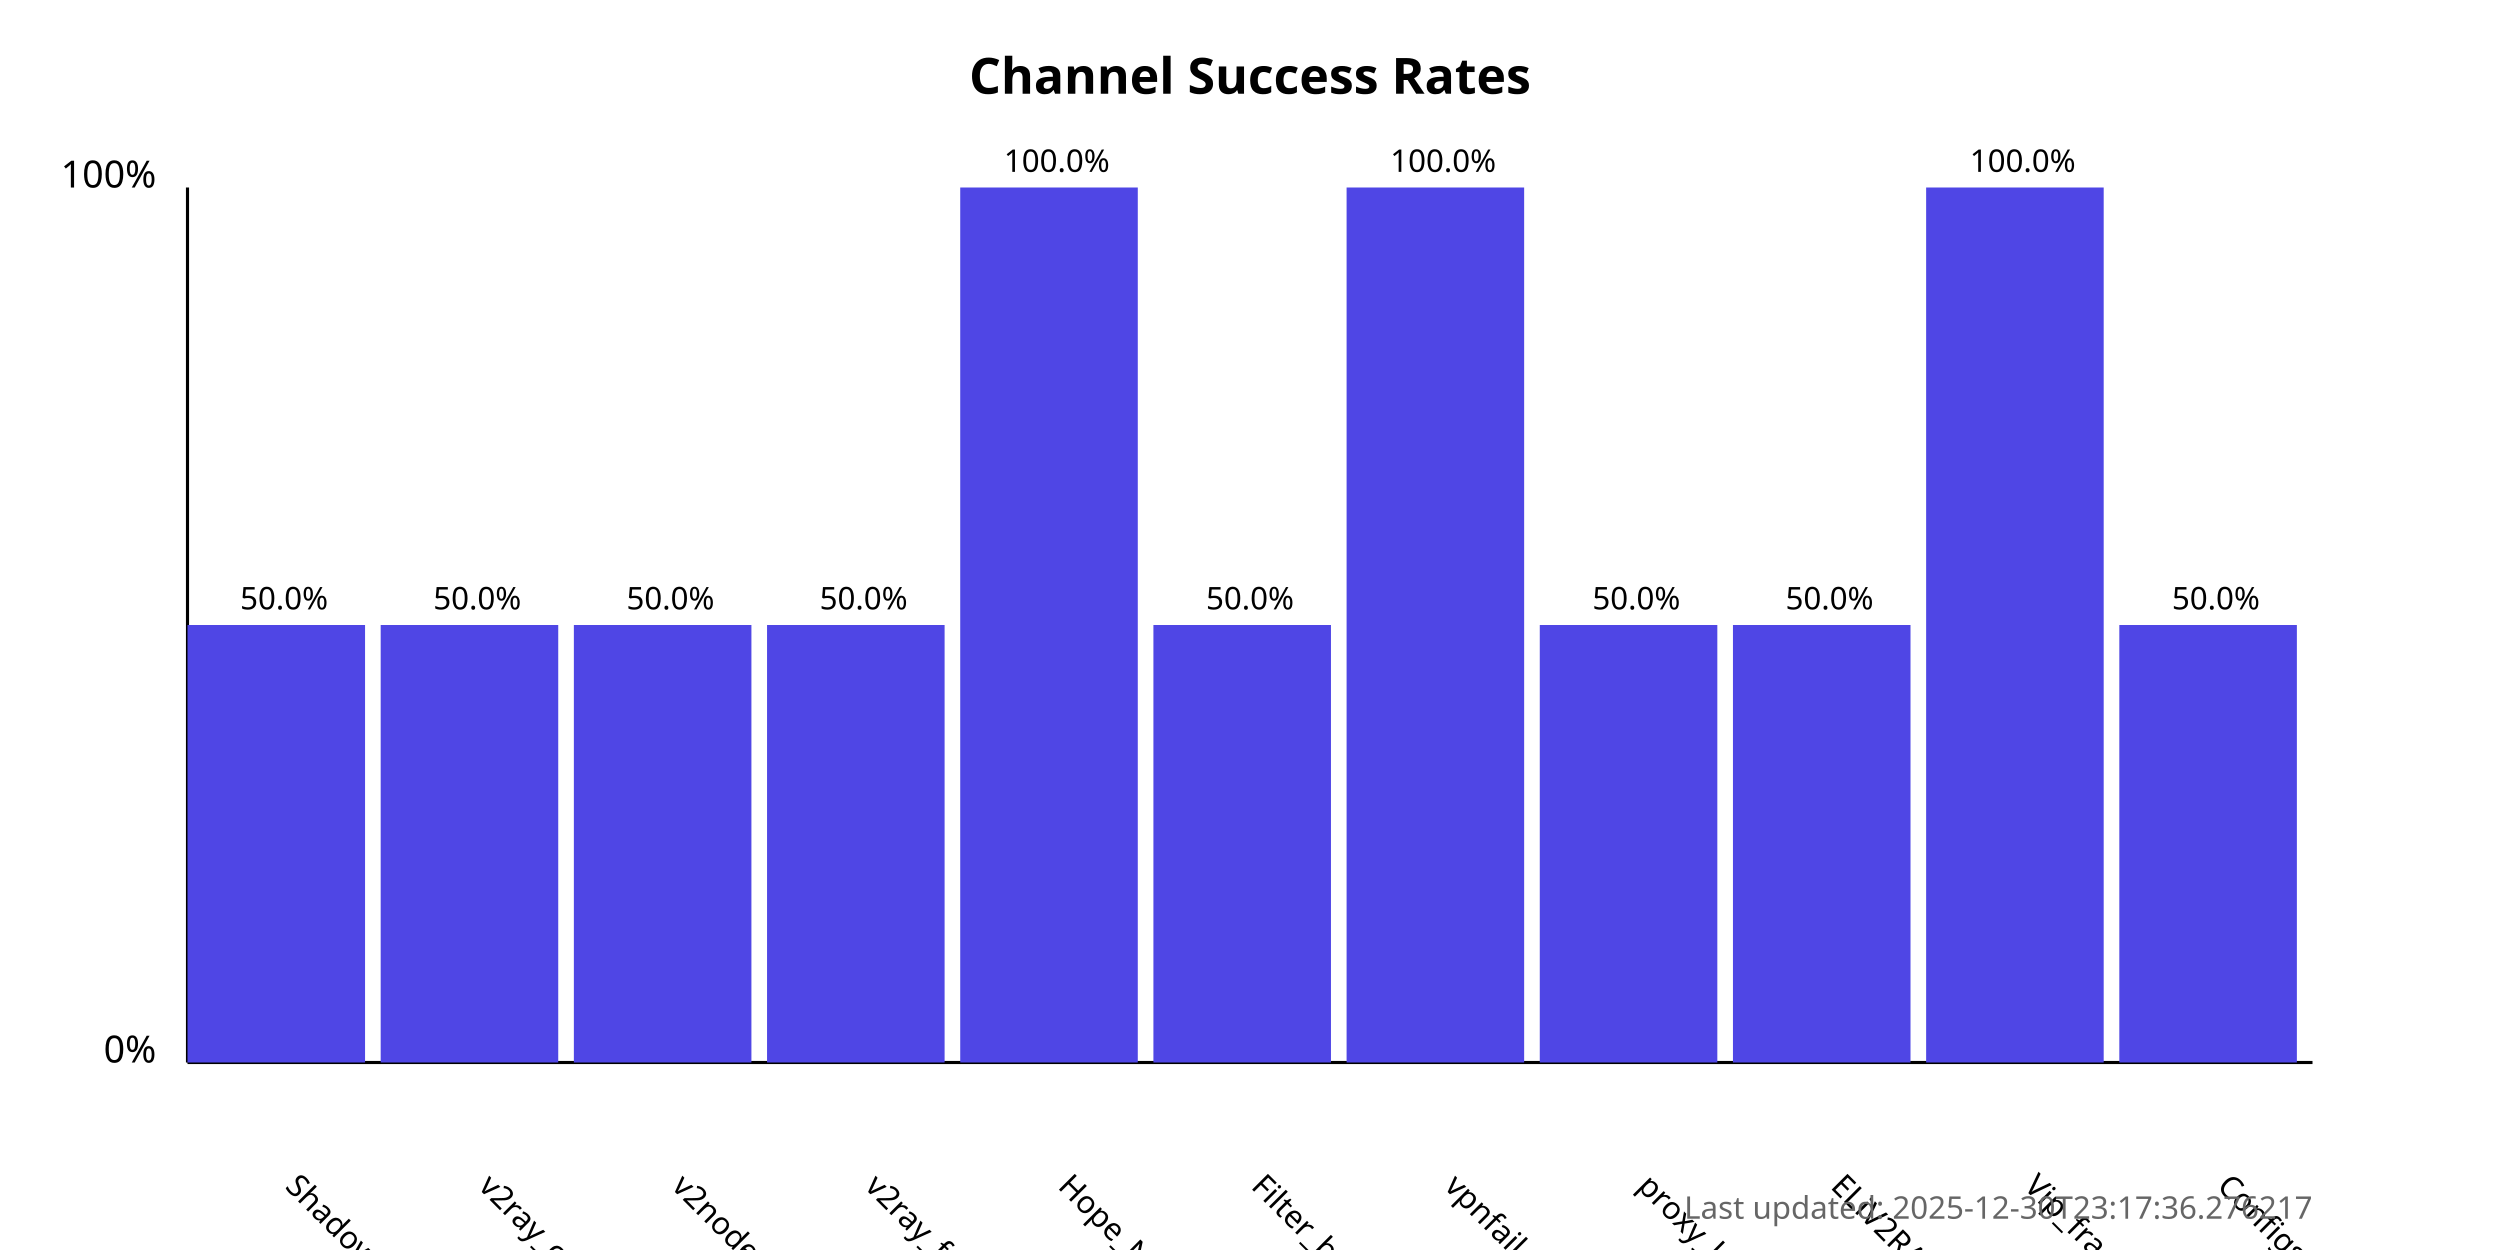
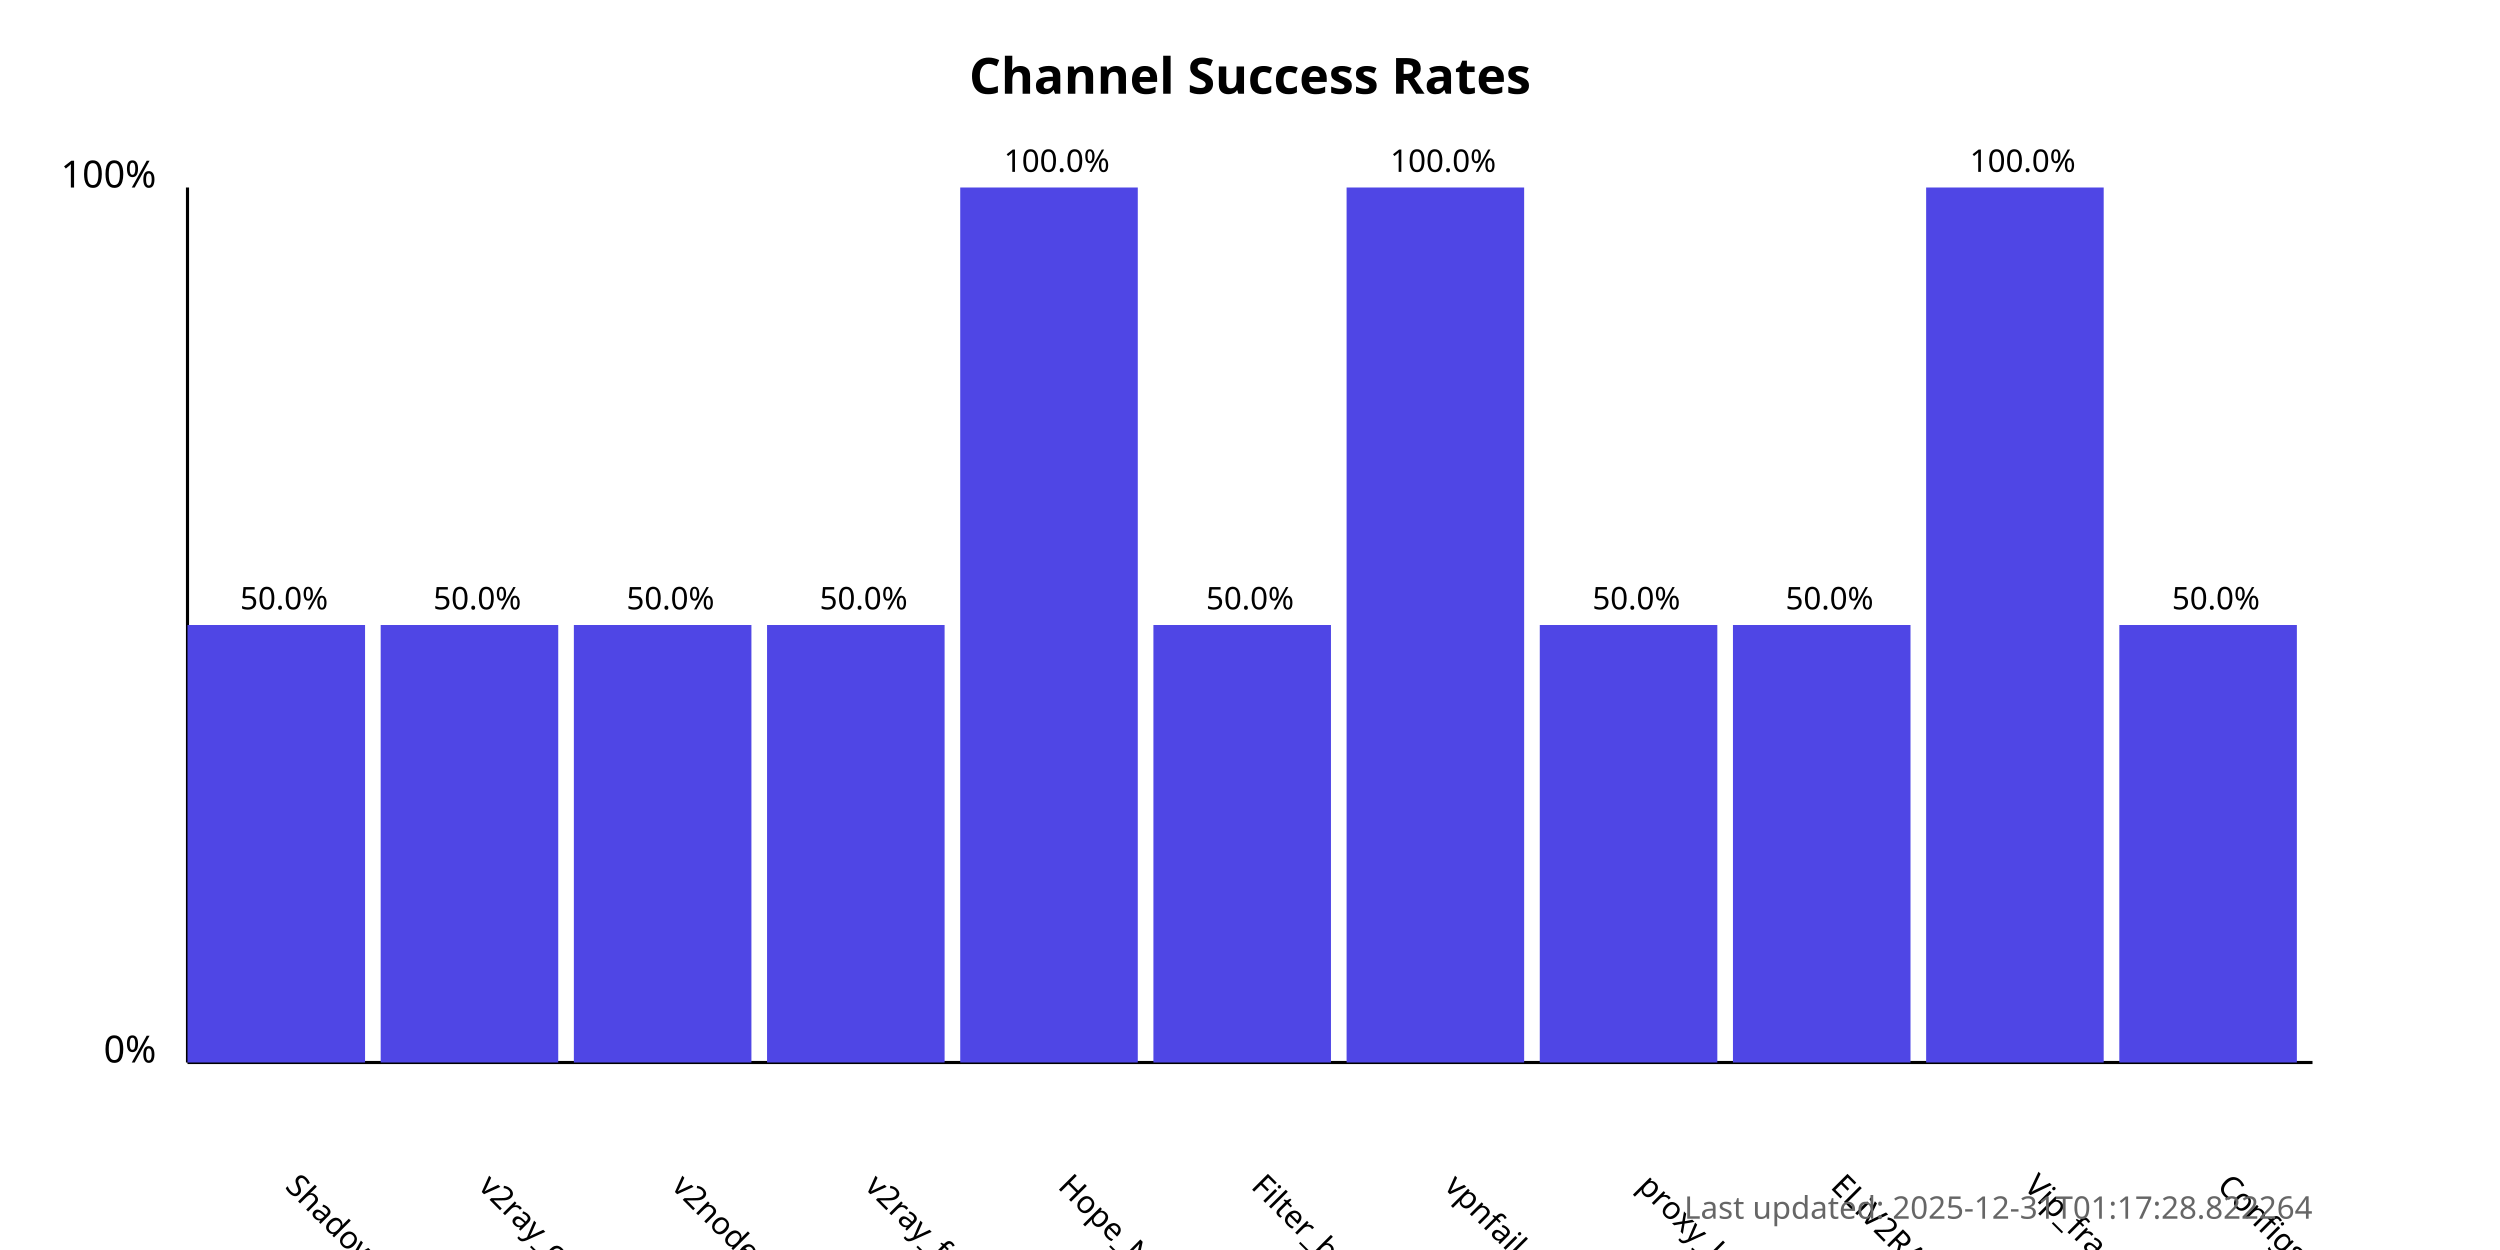
<svg xmlns="http://www.w3.org/2000/svg" width="800" height="400">
  <style>
            .chart-title { font: bold 16px sans-serif; }
            .axis-label { font: 12px sans-serif; }
            .tick-label { font: 10px sans-serif; }
            .bar { fill: #4f46e5; }
            .bar:hover { fill: #6366f1; }
            .timestamp { font: 10px sans-serif; fill: #666; }
        </style>
  <text x="400.0" y="30" text-anchor="middle" class="chart-title">
            Channel Success Rates
        </text>
  <line x1="60" y1="340" x2="60" y2="60" stroke="black" stroke-width="1" />
  <line x1="60" y1="340" x2="740" y2="340" stroke="black" stroke-width="1" />
  <text x="50" y="340" text-anchor="end" class="axis-label">0%</text>
  <text x="50" y="60" text-anchor="end" class="axis-label">100%</text>
  <g>
    <rect x="60" y="200.0" width="56.818" height="140.0" class="bar" />
    <text x="90.909" y="380" transform="rotate(45, 90.90909, 380)" text-anchor="start" class="tick-label">
                ShadowProxy66
            </text>
    <text x="90.909" y="195.0" text-anchor="middle" class="tick-label">
                50.0%
            </text>
  </g>
  <g>
    <rect x="121.818" y="200.0" width="56.818" height="140.0" class="bar" />
    <text x="152.727" y="380" transform="rotate(45, 152.7273, 380)" text-anchor="start" class="tick-label">
                v2ray_configs_pool
            </text>
    <text x="152.727" y="195.0" text-anchor="middle" class="tick-label">
                50.0%
            </text>
  </g>
  <g>
    <rect x="183.636" y="200.0" width="56.818" height="140.0" class="bar" />
    <text x="214.545" y="380" transform="rotate(45, 214.5455, 380)" text-anchor="start" class="tick-label">
                v2nodes
            </text>
    <text x="214.545" y="195.0" text-anchor="middle" class="tick-label">
                50.0%
            </text>
  </g>
  <g>
    <rect x="245.455" y="200.0" width="56.818" height="140.0" class="bar" />
    <text x="276.364" y="380" transform="rotate(45, 276.3636, 380)" text-anchor="start" class="tick-label">
                v2ray_free_conf
            </text>
    <text x="276.364" y="195.0" text-anchor="middle" class="tick-label">
                50.0%
            </text>
  </g>
  <g>
    <rect x="307.273" y="60.0" width="56.818" height="280.0" class="bar" />
    <text x="338.182" y="380" transform="rotate(45, 338.1818, 380)" text-anchor="start" class="tick-label">
                Hope_Net
            </text>
    <text x="338.182" y="55.0" text-anchor="middle" class="tick-label">
                100.0%
            </text>
  </g>
  <g>
    <rect x="369.091" y="200.0" width="56.818" height="140.0" class="bar" />
    <text x="400.0" y="380" transform="rotate(45, 400.0, 380)" text-anchor="start" class="tick-label">
                Filter_breaker
            </text>
    <text x="400.0" y="195.0" text-anchor="middle" class="tick-label">
                50.0%
            </text>
  </g>
  <g>
    <rect x="430.909" y="60.0" width="56.818" height="280.0" class="bar" />
    <text x="461.818" y="380" transform="rotate(45, 461.8182, 380)" text-anchor="start" class="tick-label">
                vpnfail_vless
            </text>
    <text x="461.818" y="55.0" text-anchor="middle" class="tick-label">
                100.0%
            </text>
  </g>
  <g>
    <rect x="492.727" y="200.0" width="56.818" height="140.0" class="bar" />
    <text x="523.636" y="380" transform="rotate(45, 523.6364, 380)" text-anchor="start" class="tick-label">
                proxy_kafee
            </text>
    <text x="523.636" y="195.0" text-anchor="middle" class="tick-label">
                50.0%
            </text>
  </g>
  <g>
    <rect x="554.545" y="200.0" width="56.818" height="140.0" class="bar" />
    <text x="585.455" y="380" transform="rotate(45, 585.4545, 380)" text-anchor="start" class="tick-label">
                ELiV2RAY
            </text>
    <text x="585.455" y="195.0" text-anchor="middle" class="tick-label">
                50.0%
            </text>
  </g>
  <g>
    <rect x="616.364" y="60.0" width="56.818" height="280.0" class="bar" />
    <text x="647.273" y="380" transform="rotate(45, 647.2727, 380)" text-anchor="start" class="tick-label">
                Vip_fragment_v2ray
            </text>
    <text x="647.273" y="55.0" text-anchor="middle" class="tick-label">
                100.0%
            </text>
  </g>
  <g>
    <rect x="678.182" y="200.0" width="56.818" height="140.0" class="bar" />
    <text x="709.091" y="380" transform="rotate(45, 709.0909, 380)" text-anchor="start" class="tick-label">
                ConfigsHubPlus
            </text>
    <text x="709.091" y="195.0" text-anchor="middle" class="tick-label">
                50.0%
            </text>
  </g>
  <text x="740" y="390" text-anchor="end" class="timestamp">
-             Last updated: 2025-12-30T23:17:36.276217
+             Last updated: 2025-12-31T01:17:28.822264
        </text>
</svg>
